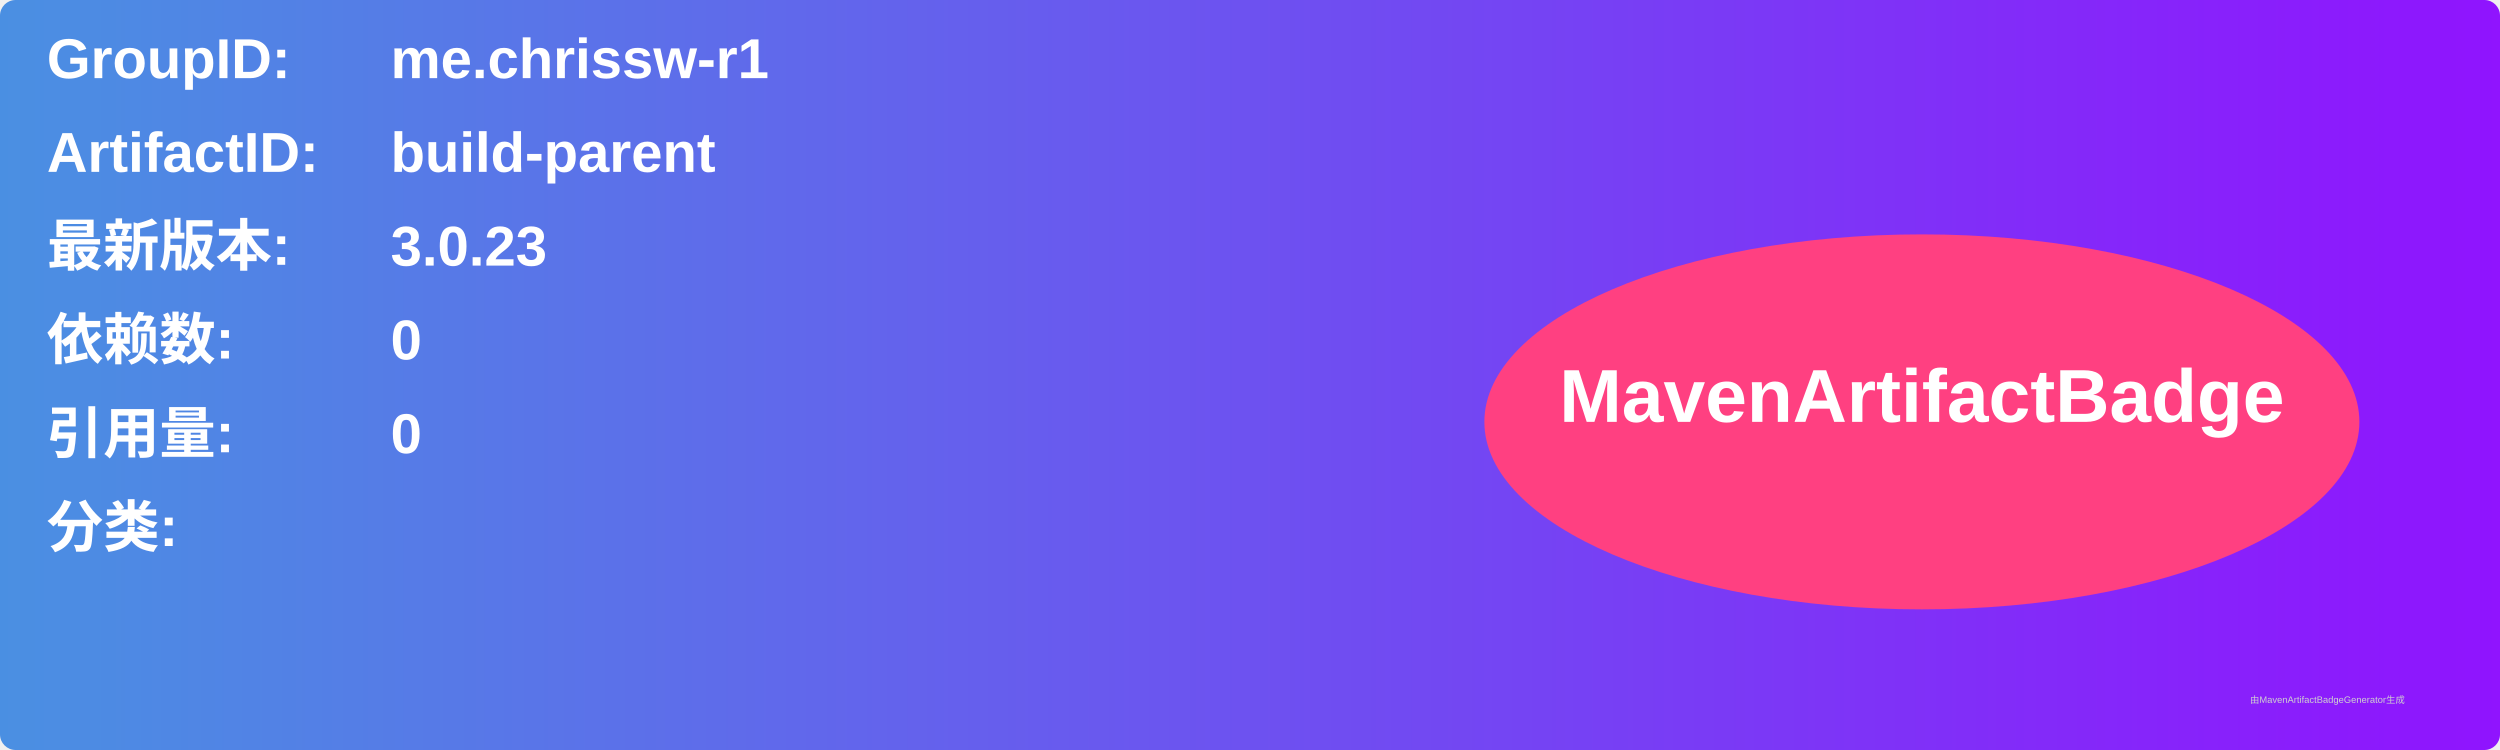
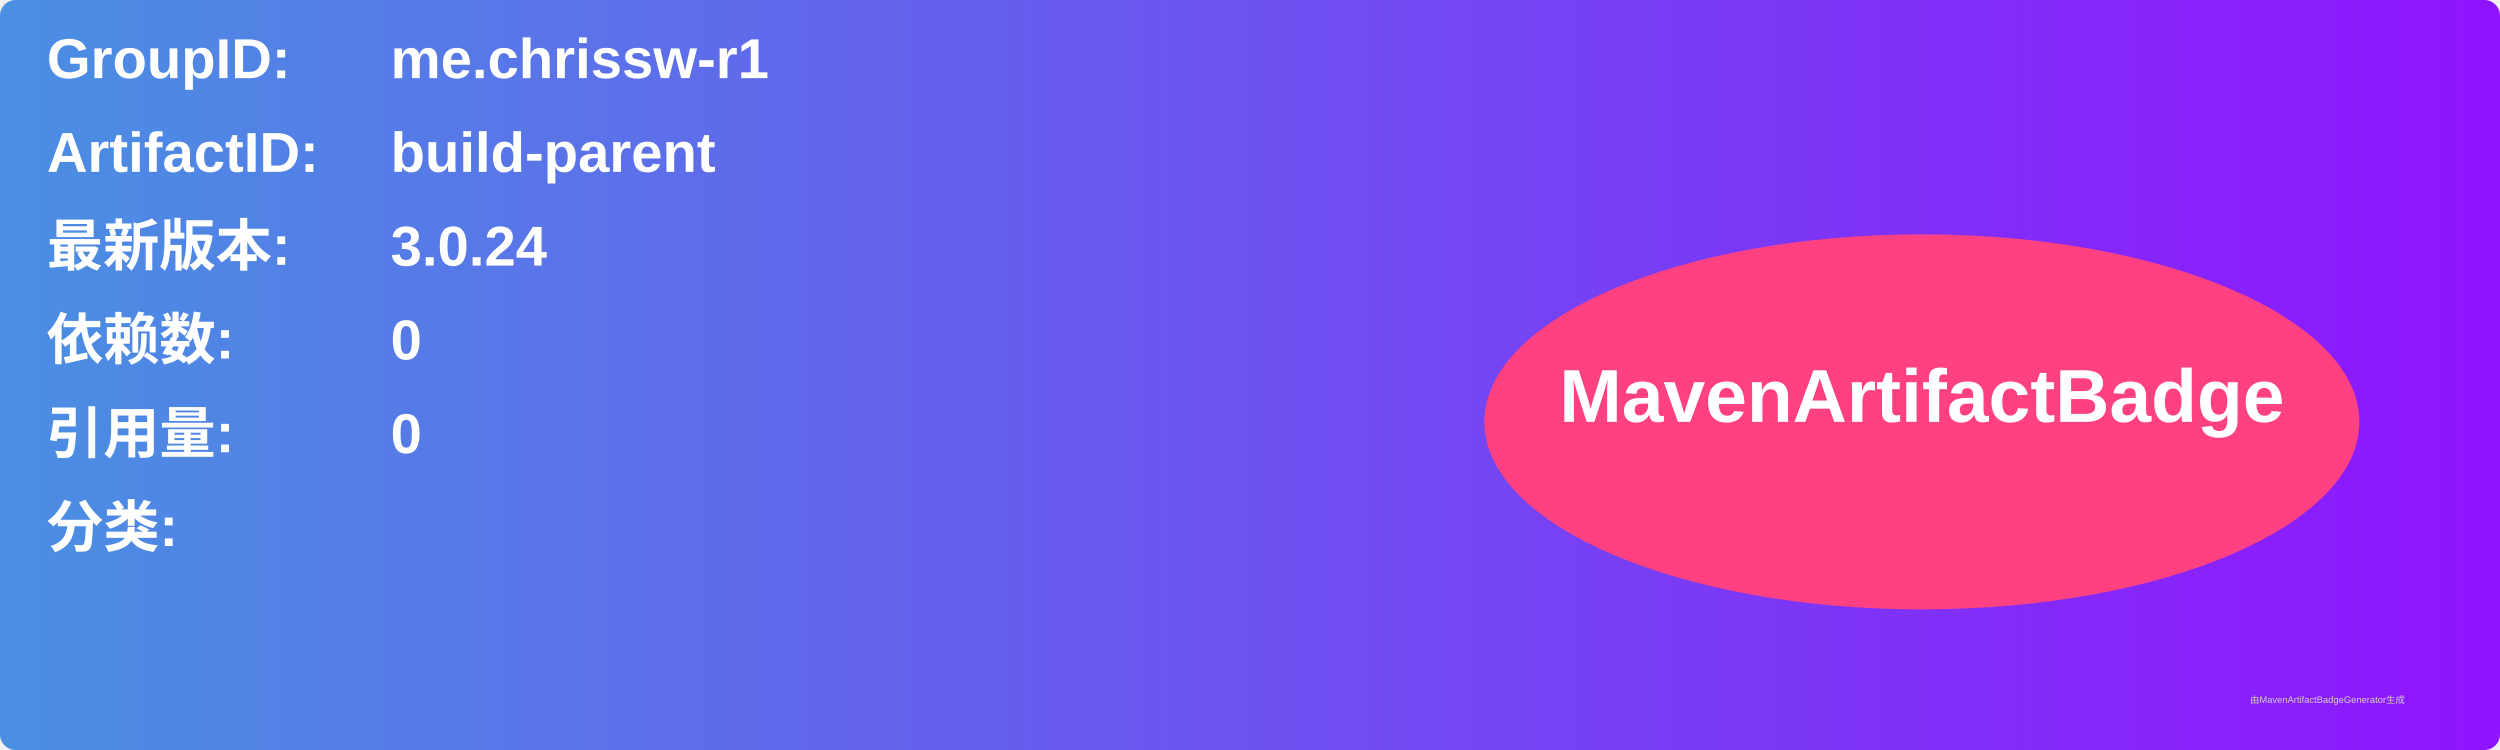
<svg xmlns="http://www.w3.org/2000/svg" width="800" height="240" viewBox="0 0 800 240">
  <linearGradient id="grad" x1="0%" y1="0%" x2="100%" y2="0%">
    <stop offset="0%" stop-color="#4a90e2" />
    <stop offset="100%" stop-color="#9013fe" />
  </linearGradient>
  <rect width="100%" height="100%" rx="5" ry="5" fill="url(#grad)" />
  <g transform="translate(15, 15)">
    <text x="0" y="10" font-family="Arial" font-size="18" fill="white" font-weight="bold" width="260">GroupID:</text>
    <text x="110" y="10" font-family="Arial" font-size="18" fill="white" font-weight="bold" width="460">me.chrissw-r1</text>
    <text x="0" y="40" font-family="Arial" font-size="18" fill="white" font-weight="bold" width="260">ArtifactID:</text>
    <text x="110" y="40" font-family="Arial" font-size="18" fill="white" font-weight="bold" width="460">build-parent</text>
    <text x="0" y="70" font-family="Arial" font-size="18" fill="white" font-weight="bold">最新版本:</text>
    <text x="110" y="70" font-family="Arial" font-size="18" fill="white" font-weight="bold">
-       <tspan font-weight="bold">3.0.23</tspan>
+       <tspan font-weight="bold">3.0.24</tspan>
    </text>
    <text x="0" y="100" font-family="Arial" font-size="18" fill="white" font-weight="bold">依赖数: </text>
    <text x="110" y="100" font-family="Arial" font-size="18" fill="white">
      <tspan font-weight="bold">0</tspan>
    </text>
    <text x="0" y="130" font-family="Arial" font-size="18" fill="white" font-weight="bold">引用量: </text>
    <text x="110" y="130" font-family="Arial" font-size="18" fill="white">
      <tspan font-weight="bold">0</tspan>
    </text>
    <text x="0" y="160" font-family="Arial" font-size="18" fill="white" font-weight="bold">分类:</text>
    <text x="10" y="190" font-family="Arial" font-size="10" fill="white">
      <tspan font-weight="bold" />
    </text>
    <ellipse cx="600" cy="120" rx="140" ry="60" fill="#ff4081" />
    <text x="600" y="120" text-anchor="middle" font-family="Arial" font-size="24" fill="white" font-weight="bold">MavenArtifactBadge</text>
  </g>
  <text x="720" y="225" font-family="Arial" font-size="3" fill="#d0d0d0">由MavenArtifactBadgeGenerator生成</text>
</svg>
